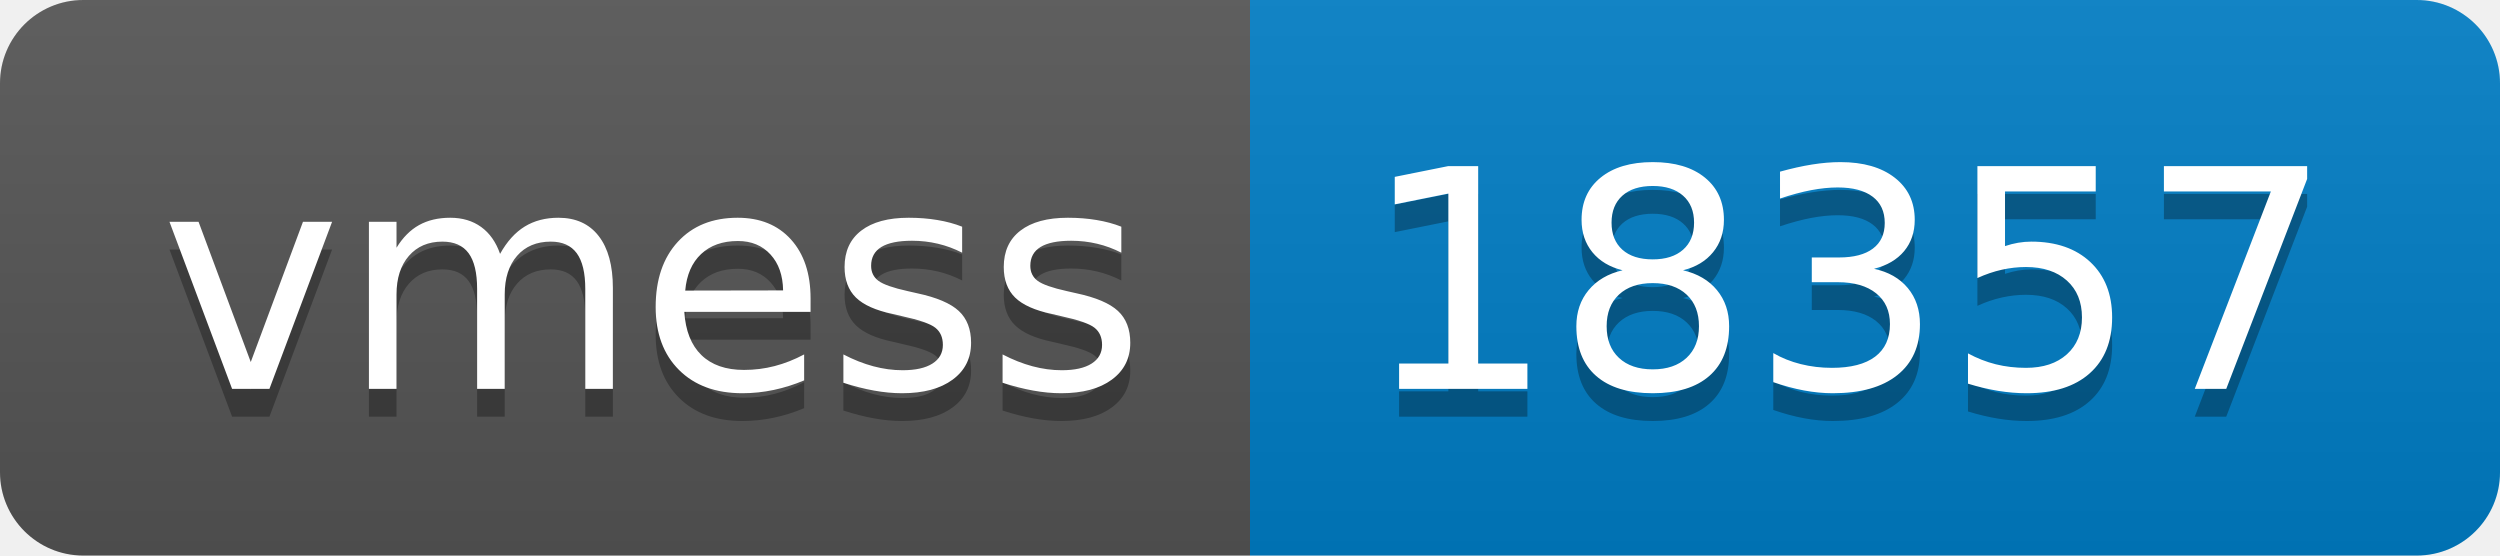
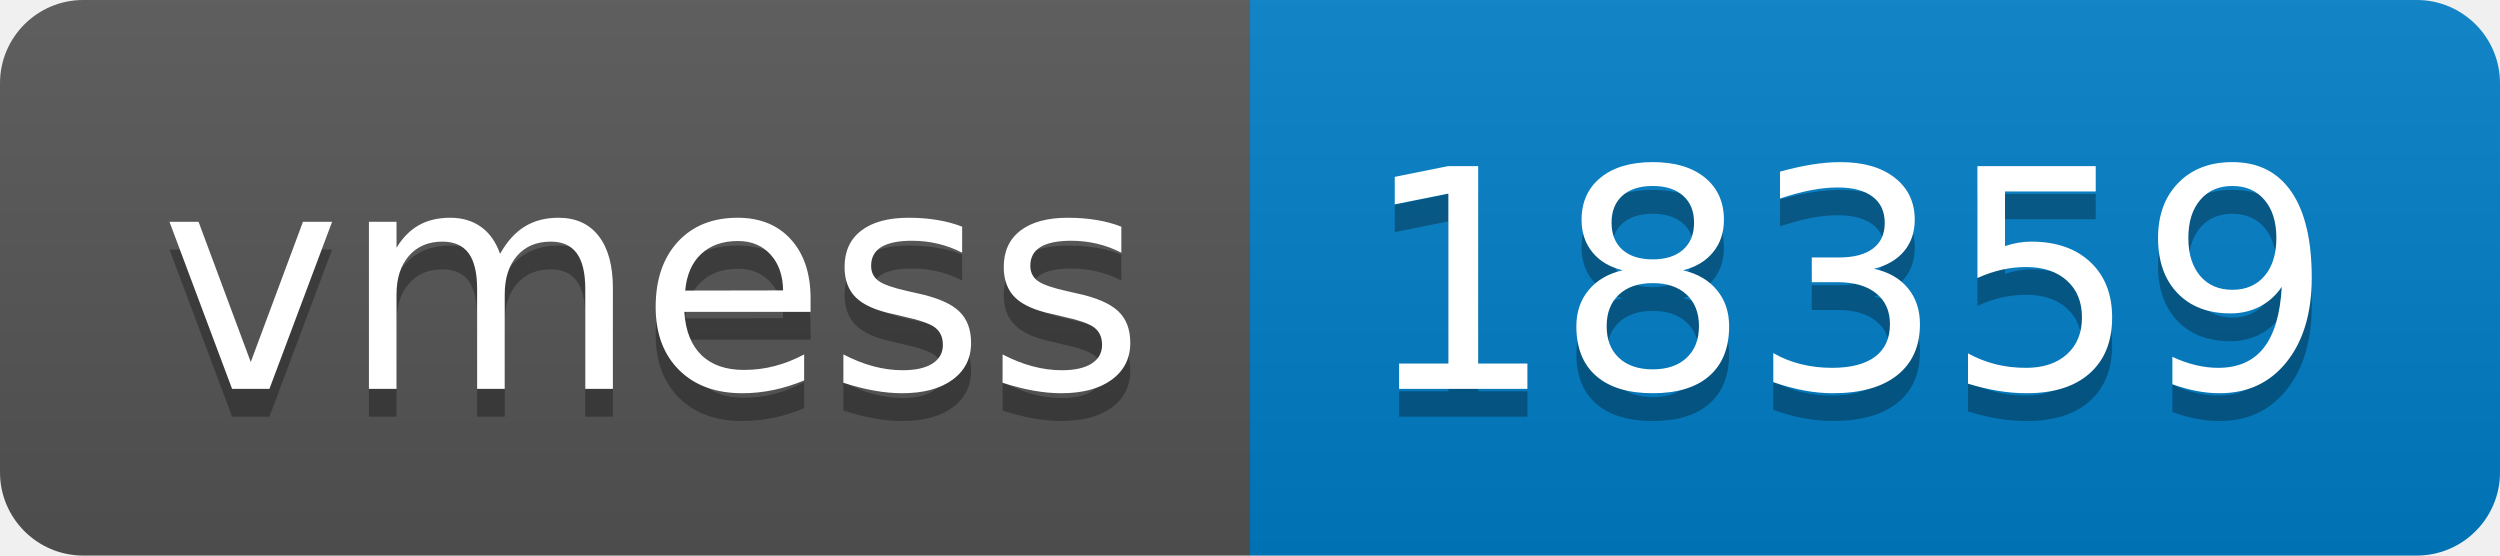
- <svg xmlns="http://www.w3.org/2000/svg" width="90" height="20" role="img" aria-label="vmess: 18357">
+ <svg xmlns="http://www.w3.org/2000/svg" width="90" height="20" role="img" aria-label="vmess: 18359">
  <linearGradient id="s" x2="0" y2="100%">
    <stop offset="0" stop-color="#bbb" stop-opacity=".1" />
    <stop offset="1" stop-opacity=".1" />
  </linearGradient>
  <clipPath id="r">
    <rect width="90" height="20" rx="3" fill="#fff" />
  </clipPath>
  <g clip-path="url(#r)">
    <rect width="45" height="20" fill="#555" />
    <rect x="45" width="45" height="20" fill="#007ec6" />
    <rect width="90" height="20" fill="url(#s)" />
  </g>
  <g fill="#fff" text-anchor="middle" font-family="Verdana,Geneva,DejaVu Sans,sans-serif" text-rendering="geometricPrecision" font-size="110">
    <text aria-hidden="true" x="235" y="150" fill="#010101" fill-opacity=".3" transform="scale(.1)" textLength="350">vmess</text>
    <text x="235" y="140" transform="scale(.1)" fill="#fff" textLength="350">vmess</text>
-     <text aria-hidden="true" x="665" y="150" fill="#010101" fill-opacity=".3" transform="scale(.1)" textLength="350">18357</text>
-     <text x="665" y="140" transform="scale(.1)" fill="#fff" textLength="350">18357</text>
+     <text aria-hidden="true" x="665" y="150" fill="#010101" fill-opacity=".3" transform="scale(.1)" textLength="350">18359</text>
+     <text x="665" y="140" transform="scale(.1)" fill="#fff" textLength="350">18359</text>
  </g>
</svg>
